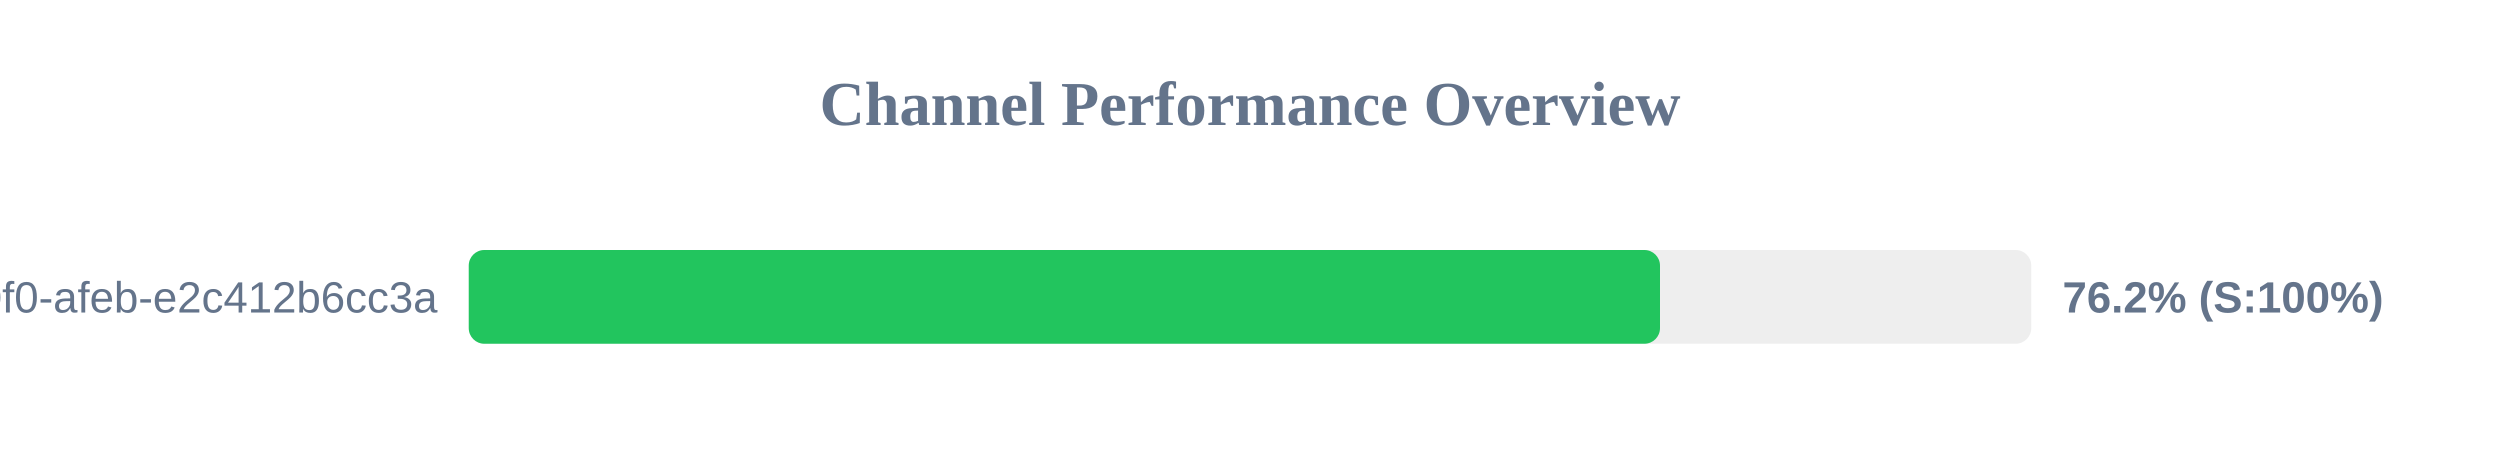
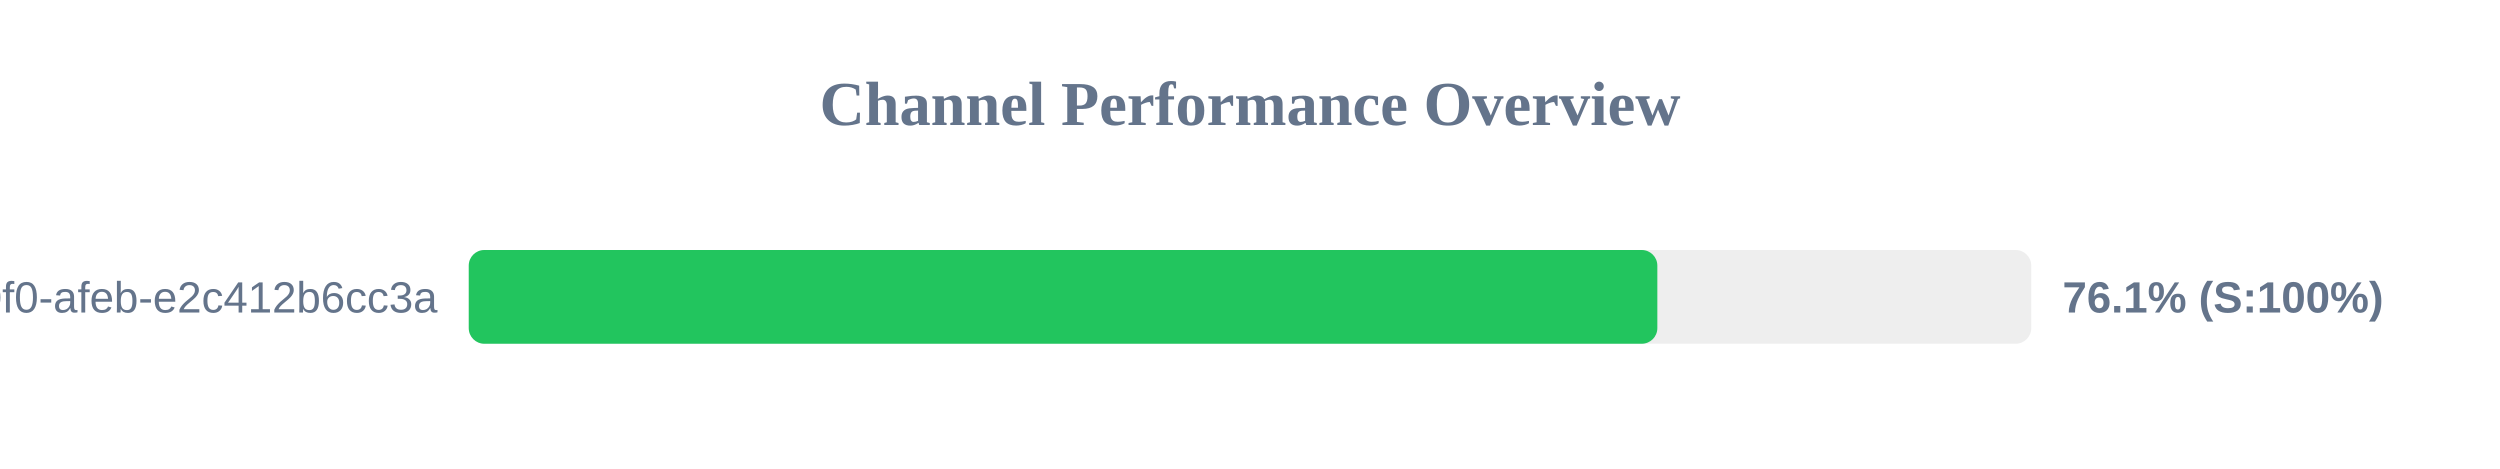
<svg xmlns="http://www.w3.org/2000/svg" width="800" height="150" version="1.1">
  <style>
        .row { font: 14px Arial; fill: #64748b; }
        .score { font: bold 14px Arial; fill: #64748b; }
    </style>
  <text x="400" y="40" text-anchor="middle" font-size="20px" font-weight="bold" fill="#64748b">Channel Performance Overview</text>
  <rect x="150" y="80" width="500" height="30" fill="#eee" rx="5" />
-   <rect x="150" y="80" width="381.2" height="30" fill="#22c55e" rx="5" />
+   <rect x="150" y="80" width="380.35" height="30" fill="#22c55e" rx="5" />
  <text x="140" y="100" text-anchor="end" class="row">?uuid=c6e02cd8-ce11-40f0-afeb-e2c412b6cc3a</text>
-   <text x="660" y="100" text-anchor="start" class="score">76.2% (S:100%)</text>
+   <text x="660" y="100" text-anchor="start" class="score">76.1% (S:100%)</text>
</svg>
